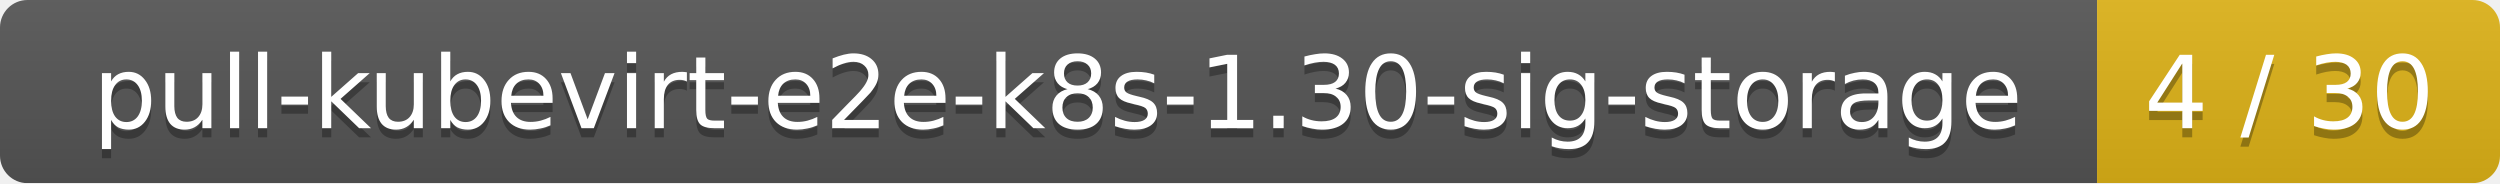
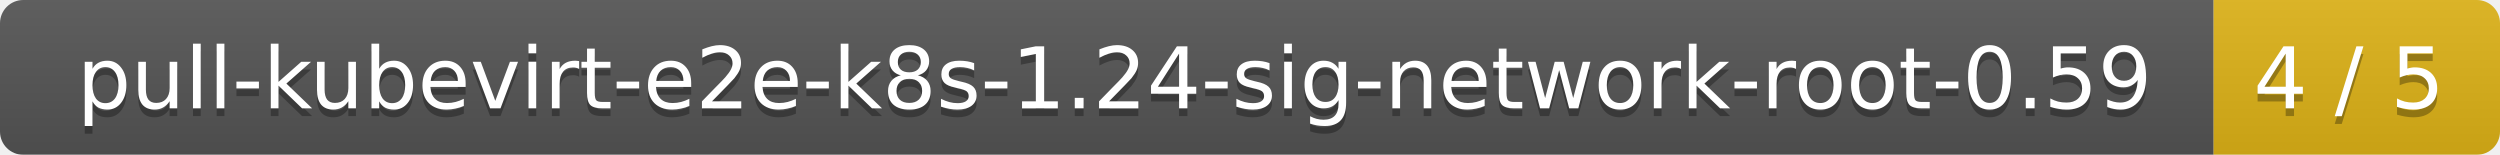
- <svg xmlns="http://www.w3.org/2000/svg" width="273" height="20">
+ <svg xmlns="http://www.w3.org/2000/svg" width="323" height="20">
  <linearGradient id="smooth" x2="0" y2="100%">
    <stop offset="0" stop-color="#bbb" stop-opacity=".1" />
    <stop offset="1" stop-opacity=".1" />
  </linearGradient>
  <mask id="round">
-     <rect width="273" height="20" rx="3" fill="#fff" />
+     <rect width="323" height="20" rx="3" fill="#fff" />
  </mask>
  <g mask="url(#round)">
-     <rect width="229" height="20" fill="#555" />
-     <rect x="229" width="44" height="20" fill="#dfb317" />
-     <rect width="273" height="20" fill="url(#smooth)" />
+     <rect width="286" height="20" fill="#555" />
+     <rect x="286" width="37" height="20" fill="#dfb317" />
+     <rect width="323" height="20" fill="url(#smooth)" />
  </g>
  <g fill="#fff" text-anchor="middle" font-family="DejaVu Sans,Verdana,Geneva,sans-serif" font-size="11">
-     <text x="115.5" y="15" fill="#010101" fill-opacity=".3">pull-kubevirt-e2e-k8s-1.30-sig-storage</text>
-     <text x="115.5" y="14">pull-kubevirt-e2e-k8s-1.30-sig-storage</text>
-     <text x="250" y="15" fill="#010101" fill-opacity=".3">4 / 30</text>
-     <text x="250" y="14">4 / 30</text>
+     <text x="144" y="15" fill="#010101" fill-opacity=".3">pull-kubevirt-e2e-k8s-1.24-sig-network-root-0.59</text>
+     <text x="144" y="14">pull-kubevirt-e2e-k8s-1.24-sig-network-root-0.59</text>
+     <text x="303.5" y="15" fill="#010101" fill-opacity=".3">4 / 5</text>
+     <text x="303.5" y="14">4 / 5</text>
  </g>
</svg>
